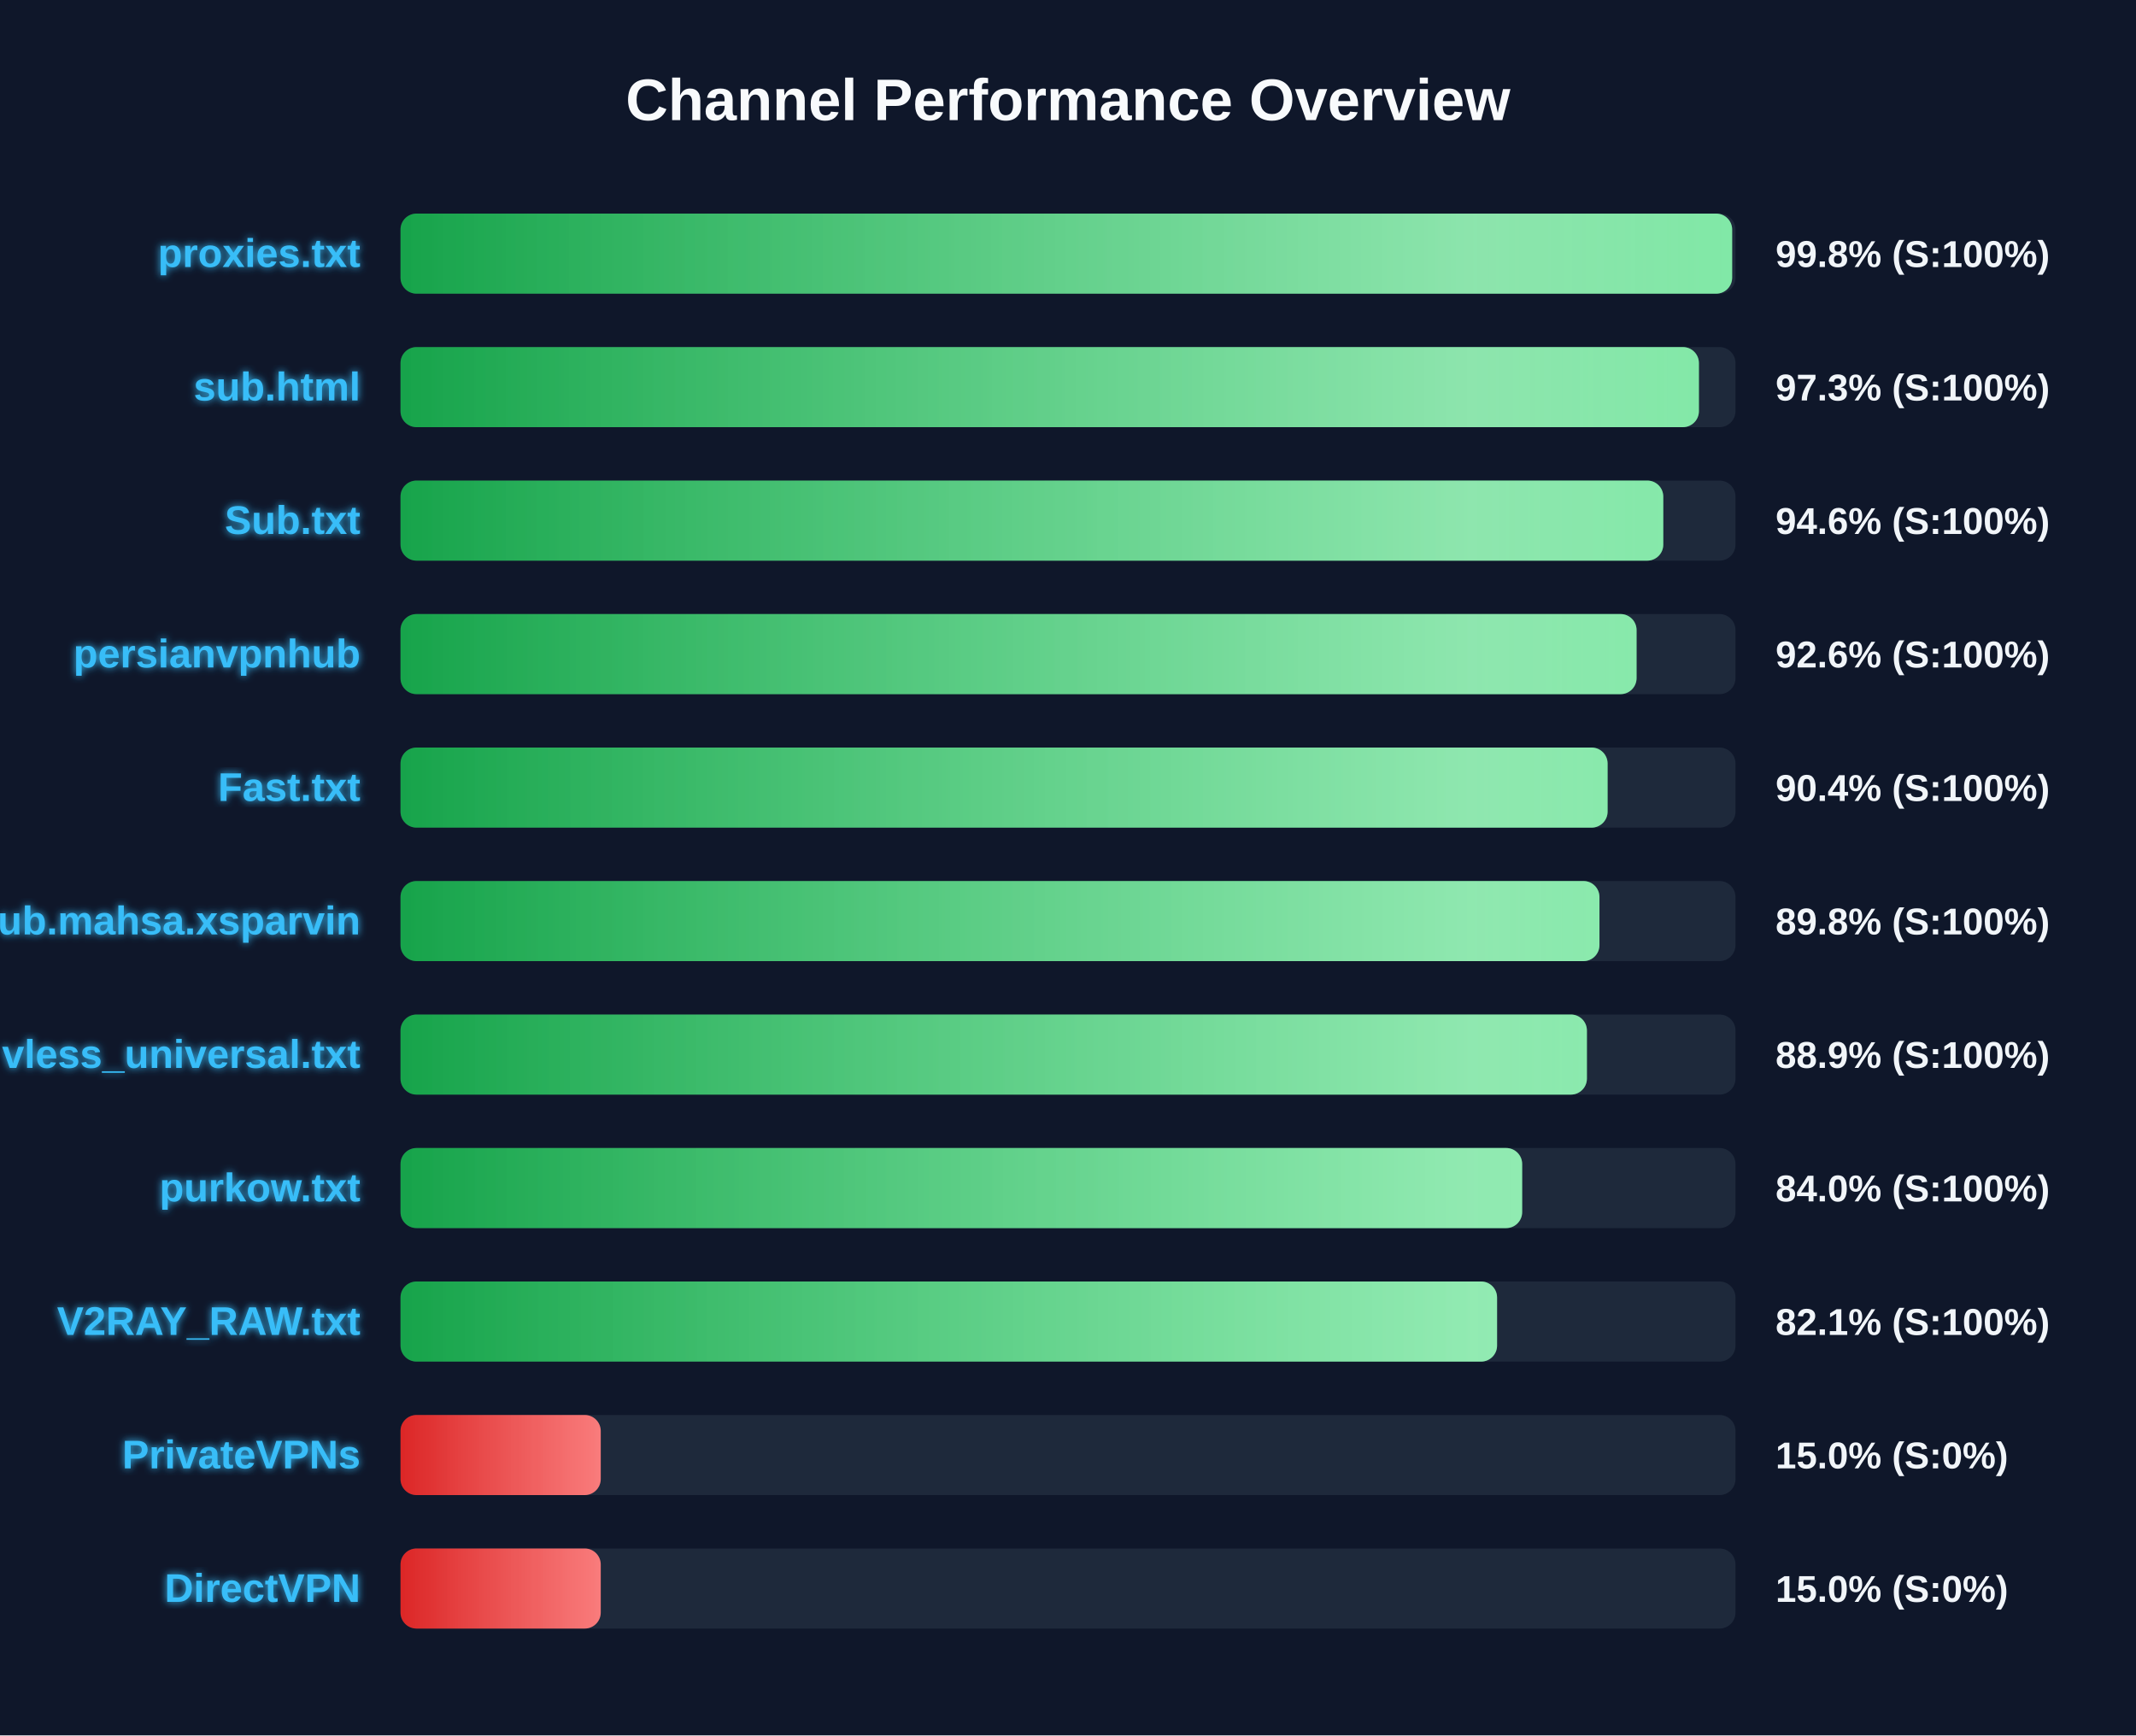
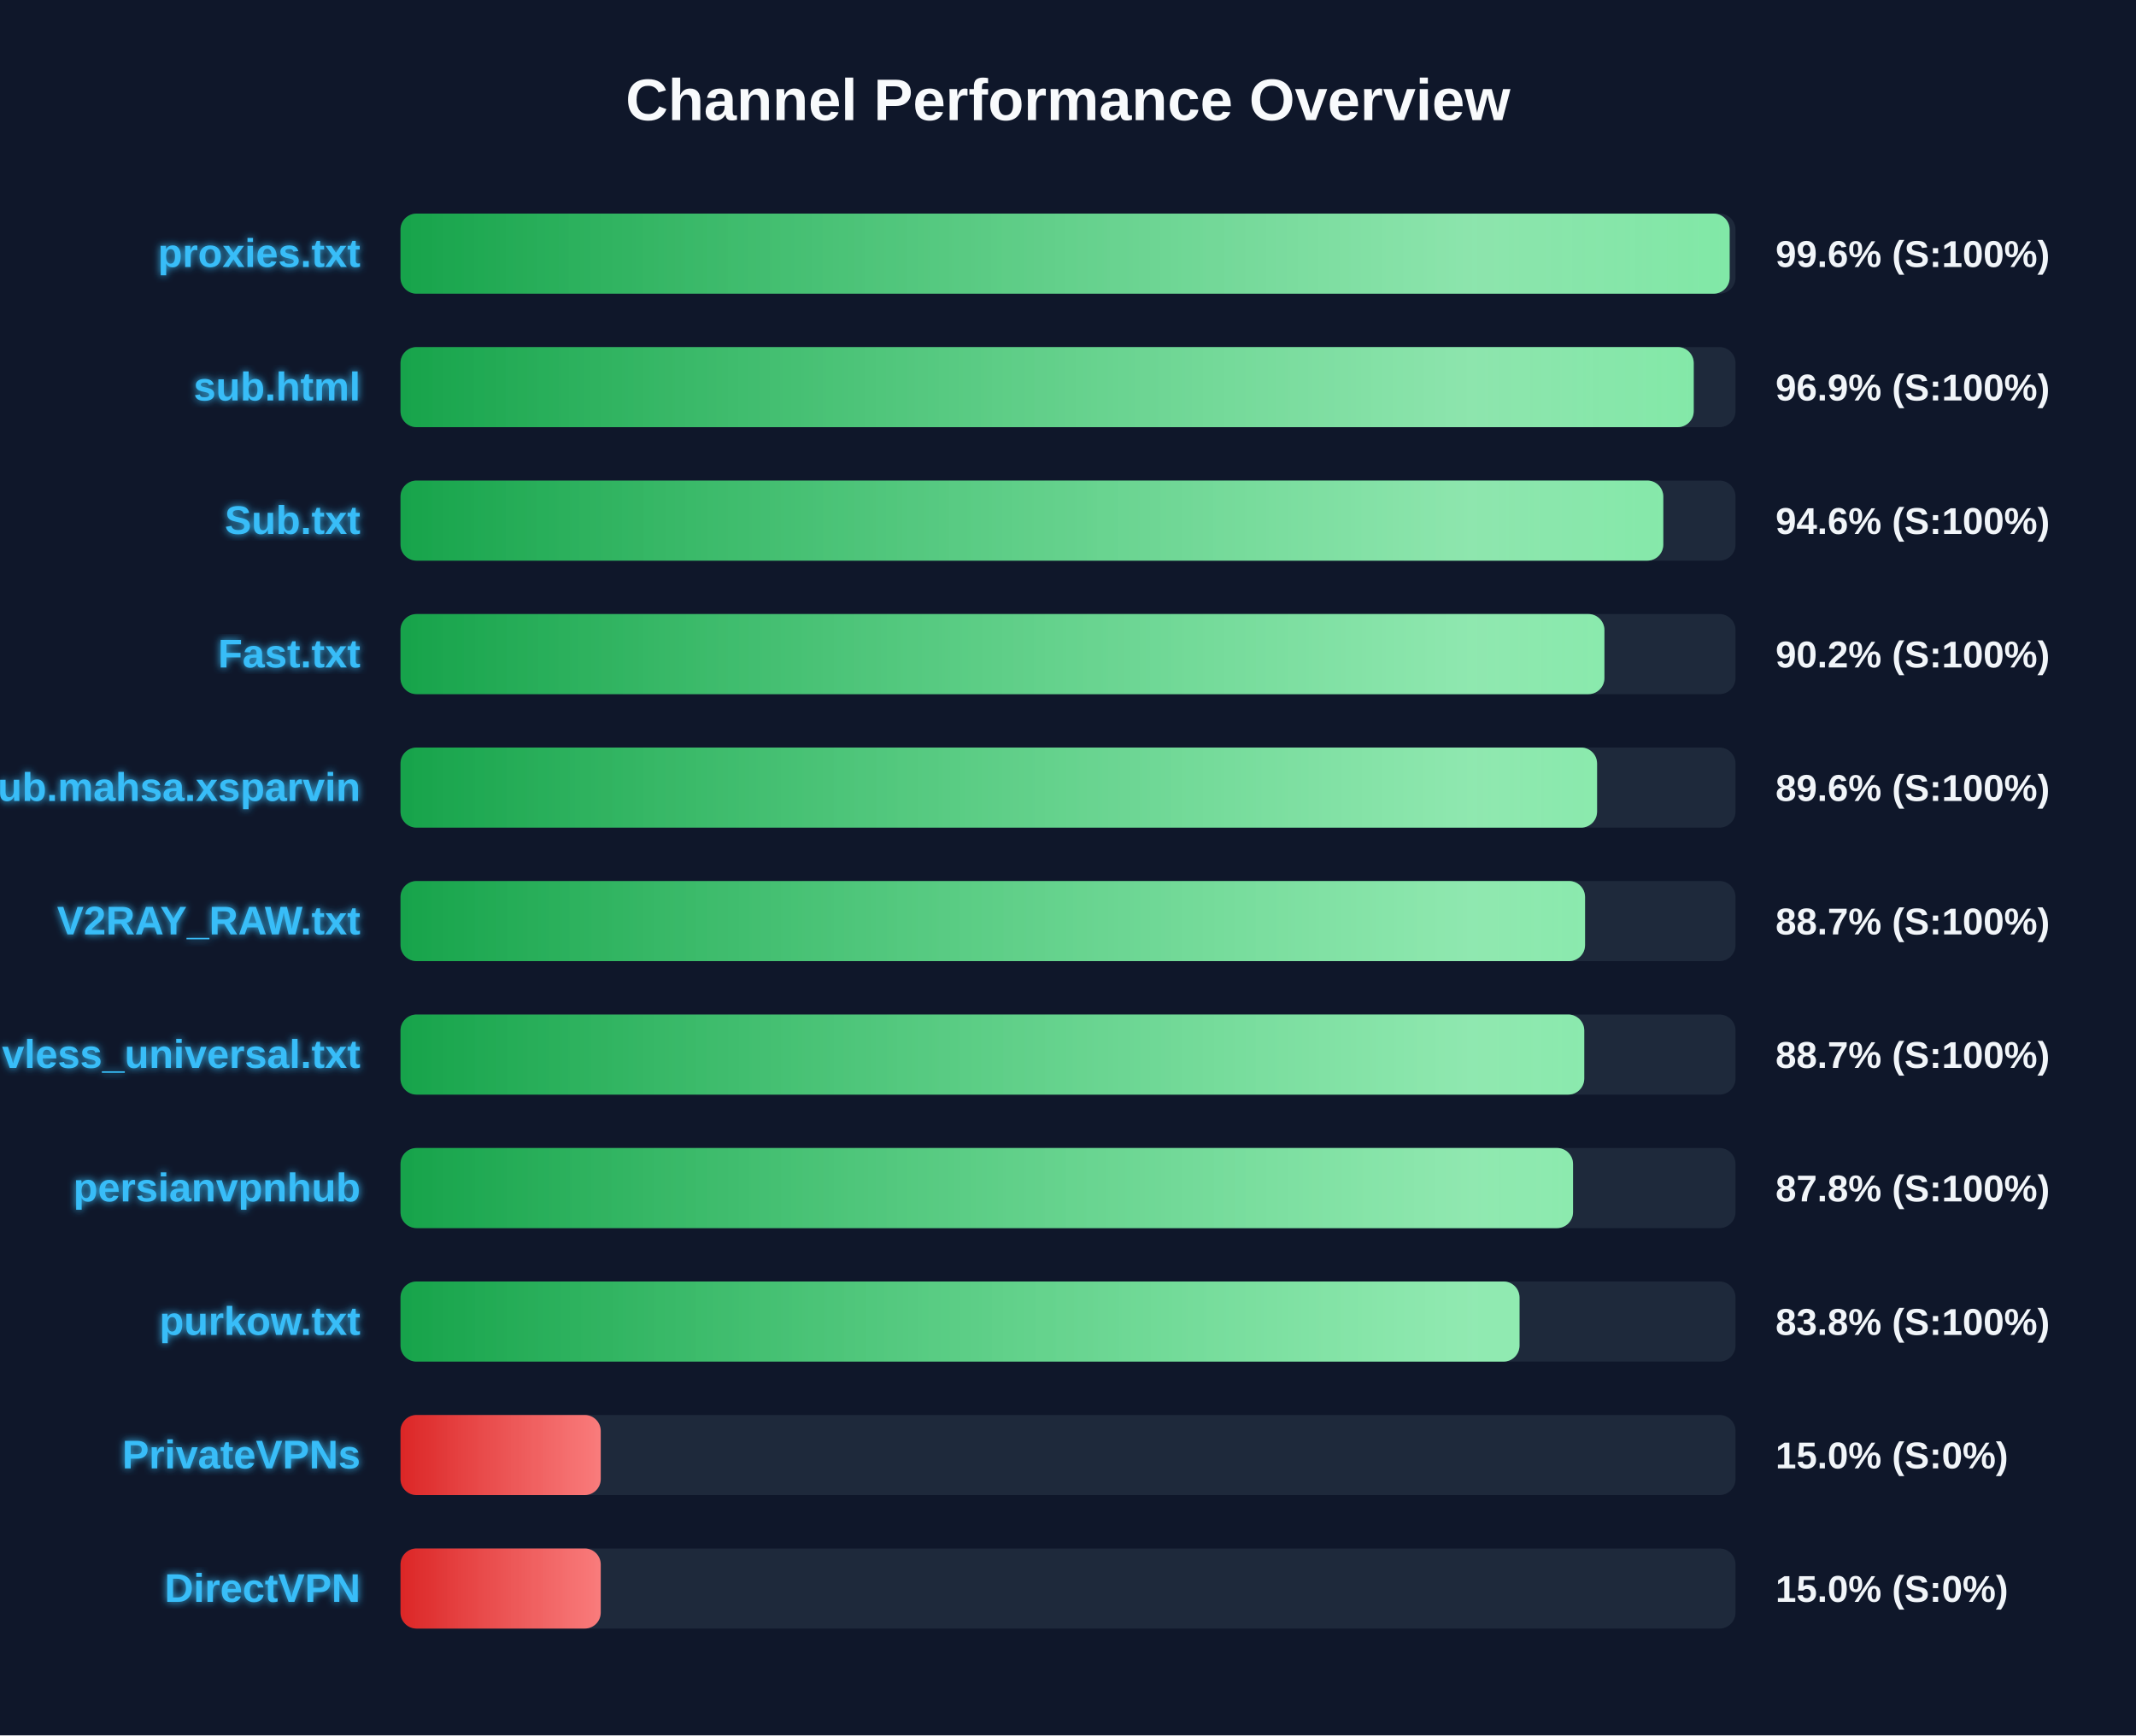
<svg xmlns="http://www.w3.org/2000/svg" width="800" height="650" version="1.1">
  <defs>
    <linearGradient id="grad-green" x1="0%" y1="0%" x2="100%" y2="0%">
      <stop offset="0%" stop-color="#16a34a" />
      <stop offset="100%" stop-color="#4ade80" />
    </linearGradient>
    <linearGradient id="grad-yellow" x1="0%" y1="0%" x2="100%" y2="0%">
      <stop offset="0%" stop-color="#ca8a04" />
      <stop offset="100%" stop-color="#fde047" />
    </linearGradient>
    <linearGradient id="grad-red" x1="0%" y1="0%" x2="100%" y2="0%">
      <stop offset="0%" stop-color="#dc2626" />
      <stop offset="100%" stop-color="#f87171" />
    </linearGradient>
    <linearGradient id="shimmer" x1="0%" y1="0%" x2="100%" y2="0%">
      <stop offset="0%" stop-color="rgba(255,255,255,0)" />
      <stop offset="50%" stop-color="rgba(255,255,255,0.4)" />
      <stop offset="100%" stop-color="rgba(255,255,255,0)" />
    </linearGradient>
    <filter id="glow" x="-20%" y="-20%" width="140%" height="140%">
      <feGaussianBlur stdDeviation="1.5" result="blur" />
      <feComposite in="SourceGraphic" in2="blur" operator="over" />
    </filter>
  </defs>
  <style>
        .bg-rect { fill: #0f172a; }
        .title { font: bold 22px 'Segoe UI', Arial, sans-serif; fill: #f8fafc; }
        .row { font: bold 15px 'Segoe UI', Arial, sans-serif; fill: #38bdf8; filter: url(#glow); }
        .score { font: bold 14px 'Segoe UI', Arial, sans-serif; fill: #f1f5f9; }
        @keyframes shimmer-anim {
            0% { transform: translateX(-100%); }
            100% { transform: translateX(200%); }
        }
        .shimmer-rect {
            animation: shimmer-anim 2.5s infinite linear;
        }
    </style>
  <rect width="100%" height="100%" class="bg-rect" />
  <text x="400" y="45" text-anchor="middle" class="title">Channel Performance Overview</text>
  <rect x="150" y="80" width="500" height="30" fill="#1e293b" rx="6" />
  <clipPath id="clip-0">
-     <rect x="150" y="80" width="498.75" height="30" rx="6" />
+     <rect x="150" y="80" width="497.8" height="30" rx="6" />
  </clipPath>
-   <rect x="150" y="80" width="498.75" height="30" fill="url(#grad-green)" rx="6" />
+   <rect x="150" y="80" width="497.8" height="30" fill="url(#grad-green)" rx="6" />
  <g clip-path="url(#clip-0)">
    <rect x="150" y="80" width="100%" height="30" fill="url(#shimmer)" class="shimmer-rect" />
  </g>
  <text x="135" y="100" text-anchor="end" class="row">proxies.txt</text>
-   <text x="665" y="100" text-anchor="start" class="score">99.8% (S:100%)</text>
+   <text x="665" y="100" text-anchor="start" class="score">99.6% (S:100%)</text>
  <rect x="150" y="130" width="500" height="30" fill="#1e293b" rx="6" />
  <clipPath id="clip-1">
-     <rect x="150" y="130" width="486.3" height="30" rx="6" />
+     <rect x="150" y="130" width="484.35" height="30" rx="6" />
  </clipPath>
-   <rect x="150" y="130" width="486.3" height="30" fill="url(#grad-green)" rx="6" />
+   <rect x="150" y="130" width="484.35" height="30" fill="url(#grad-green)" rx="6" />
  <g clip-path="url(#clip-1)">
    <rect x="150" y="130" width="100%" height="30" fill="url(#shimmer)" class="shimmer-rect" />
  </g>
  <text x="135" y="150" text-anchor="end" class="row">sub.html</text>
-   <text x="665" y="150" text-anchor="start" class="score">97.3% (S:100%)</text>
+   <text x="665" y="150" text-anchor="start" class="score">96.9% (S:100%)</text>
  <rect x="150" y="180" width="500" height="30" fill="#1e293b" rx="6" />
  <clipPath id="clip-2">
    <rect x="150" y="180" width="472.95" height="30" rx="6" />
  </clipPath>
  <rect x="150" y="180" width="472.95" height="30" fill="url(#grad-green)" rx="6" />
  <g clip-path="url(#clip-2)">
    <rect x="150" y="180" width="100%" height="30" fill="url(#shimmer)" class="shimmer-rect" />
  </g>
  <text x="135" y="200" text-anchor="end" class="row">Sub.txt</text>
  <text x="665" y="200" text-anchor="start" class="score">94.6% (S:100%)</text>
  <rect x="150" y="230" width="500" height="30" fill="#1e293b" rx="6" />
  <clipPath id="clip-3">
-     <rect x="150" y="230" width="462.95" height="30" rx="6" />
+     <rect x="150" y="230" width="450.9" height="30" rx="6" />
  </clipPath>
-   <rect x="150" y="230" width="462.95" height="30" fill="url(#grad-green)" rx="6" />
+   <rect x="150" y="230" width="450.9" height="30" fill="url(#grad-green)" rx="6" />
  <g clip-path="url(#clip-3)">
    <rect x="150" y="230" width="100%" height="30" fill="url(#shimmer)" class="shimmer-rect" />
  </g>
-   <text x="135" y="250" text-anchor="end" class="row">persianvpnhub</text>
-   <text x="665" y="250" text-anchor="start" class="score">92.6% (S:100%)</text>
+   <text x="135" y="250" text-anchor="end" class="row">Fast.txt</text>
+   <text x="665" y="250" text-anchor="start" class="score">90.2% (S:100%)</text>
  <rect x="150" y="280" width="500" height="30" fill="#1e293b" rx="6" />
  <clipPath id="clip-4">
-     <rect x="150" y="280" width="452.1" height="30" rx="6" />
+     <rect x="150" y="280" width="448.15" height="30" rx="6" />
  </clipPath>
-   <rect x="150" y="280" width="452.1" height="30" fill="url(#grad-green)" rx="6" />
+   <rect x="150" y="280" width="448.15" height="30" fill="url(#grad-green)" rx="6" />
  <g clip-path="url(#clip-4)">
    <rect x="150" y="280" width="100%" height="30" fill="url(#shimmer)" class="shimmer-rect" />
  </g>
-   <text x="135" y="300" text-anchor="end" class="row">Fast.txt</text>
-   <text x="665" y="300" text-anchor="start" class="score">90.4% (S:100%)</text>
+   <text x="135" y="300" text-anchor="end" class="row">Sub.mahsa.xsparvin</text>
+   <text x="665" y="300" text-anchor="start" class="score">89.6% (S:100%)</text>
  <rect x="150" y="330" width="500" height="30" fill="#1e293b" rx="6" />
  <clipPath id="clip-5">
-     <rect x="150" y="330" width="449.05" height="30" rx="6" />
+     <rect x="150" y="330" width="443.65" height="30" rx="6" />
  </clipPath>
-   <rect x="150" y="330" width="449.05" height="30" fill="url(#grad-green)" rx="6" />
+   <rect x="150" y="330" width="443.65" height="30" fill="url(#grad-green)" rx="6" />
  <g clip-path="url(#clip-5)">
    <rect x="150" y="330" width="100%" height="30" fill="url(#shimmer)" class="shimmer-rect" />
  </g>
-   <text x="135" y="350" text-anchor="end" class="row">Sub.mahsa.xsparvin</text>
-   <text x="665" y="350" text-anchor="start" class="score">89.8% (S:100%)</text>
+   <text x="135" y="350" text-anchor="end" class="row">V2RAY_RAW.txt</text>
+   <text x="665" y="350" text-anchor="start" class="score">88.7% (S:100%)</text>
  <rect x="150" y="380" width="500" height="30" fill="#1e293b" rx="6" />
  <clipPath id="clip-6">
-     <rect x="150" y="380" width="444.35" height="30" rx="6" />
+     <rect x="150" y="380" width="443.35" height="30" rx="6" />
  </clipPath>
-   <rect x="150" y="380" width="444.35" height="30" fill="url(#grad-green)" rx="6" />
+   <rect x="150" y="380" width="443.35" height="30" fill="url(#grad-green)" rx="6" />
  <g clip-path="url(#clip-6)">
    <rect x="150" y="380" width="100%" height="30" fill="url(#shimmer)" class="shimmer-rect" />
  </g>
  <text x="135" y="400" text-anchor="end" class="row">vless_universal.txt</text>
-   <text x="665" y="400" text-anchor="start" class="score">88.9% (S:100%)</text>
+   <text x="665" y="400" text-anchor="start" class="score">88.7% (S:100%)</text>
  <rect x="150" y="430" width="500" height="30" fill="#1e293b" rx="6" />
  <clipPath id="clip-7">
-     <rect x="150" y="430" width="420.1" height="30" rx="6" />
+     <rect x="150" y="430" width="439.15" height="30" rx="6" />
  </clipPath>
-   <rect x="150" y="430" width="420.1" height="30" fill="url(#grad-green)" rx="6" />
+   <rect x="150" y="430" width="439.15" height="30" fill="url(#grad-green)" rx="6" />
  <g clip-path="url(#clip-7)">
    <rect x="150" y="430" width="100%" height="30" fill="url(#shimmer)" class="shimmer-rect" />
  </g>
-   <text x="135" y="450" text-anchor="end" class="row">purkow.txt</text>
-   <text x="665" y="450" text-anchor="start" class="score">84.0% (S:100%)</text>
+   <text x="135" y="450" text-anchor="end" class="row">persianvpnhub</text>
+   <text x="665" y="450" text-anchor="start" class="score">87.8% (S:100%)</text>
  <rect x="150" y="480" width="500" height="30" fill="#1e293b" rx="6" />
  <clipPath id="clip-8">
-     <rect x="150" y="480" width="410.7" height="30" rx="6" />
+     <rect x="150" y="480" width="419.1" height="30" rx="6" />
  </clipPath>
-   <rect x="150" y="480" width="410.7" height="30" fill="url(#grad-green)" rx="6" />
+   <rect x="150" y="480" width="419.1" height="30" fill="url(#grad-green)" rx="6" />
  <g clip-path="url(#clip-8)">
    <rect x="150" y="480" width="100%" height="30" fill="url(#shimmer)" class="shimmer-rect" />
  </g>
-   <text x="135" y="500" text-anchor="end" class="row">V2RAY_RAW.txt</text>
-   <text x="665" y="500" text-anchor="start" class="score">82.1% (S:100%)</text>
+   <text x="135" y="500" text-anchor="end" class="row">purkow.txt</text>
+   <text x="665" y="500" text-anchor="start" class="score">83.8% (S:100%)</text>
  <rect x="150" y="530" width="500" height="30" fill="#1e293b" rx="6" />
  <clipPath id="clip-9">
    <rect x="150" y="530" width="75.0" height="30" rx="6" />
  </clipPath>
  <rect x="150" y="530" width="75.0" height="30" fill="url(#grad-red)" rx="6" />
  <g clip-path="url(#clip-9)">
    <rect x="150" y="530" width="100%" height="30" fill="url(#shimmer)" class="shimmer-rect" />
  </g>
  <text x="135" y="550" text-anchor="end" class="row">PrivateVPNs</text>
  <text x="665" y="550" text-anchor="start" class="score">15.0% (S:0%)</text>
  <rect x="150" y="580" width="500" height="30" fill="#1e293b" rx="6" />
  <clipPath id="clip-10">
    <rect x="150" y="580" width="75.0" height="30" rx="6" />
  </clipPath>
  <rect x="150" y="580" width="75.0" height="30" fill="url(#grad-red)" rx="6" />
  <g clip-path="url(#clip-10)">
    <rect x="150" y="580" width="100%" height="30" fill="url(#shimmer)" class="shimmer-rect" />
  </g>
  <text x="135" y="600" text-anchor="end" class="row">DirectVPN</text>
  <text x="665" y="600" text-anchor="start" class="score">15.0% (S:0%)</text>
</svg>
